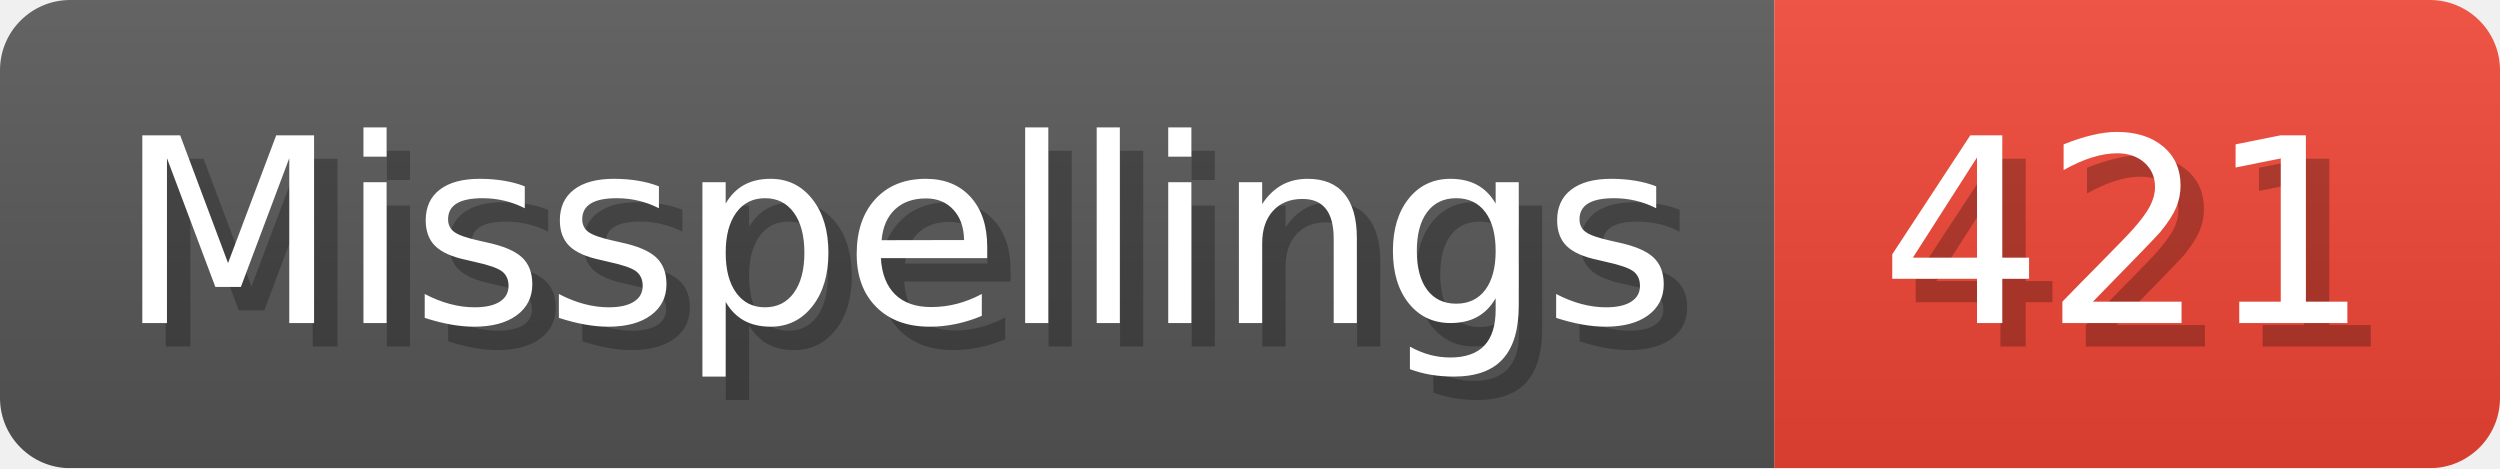
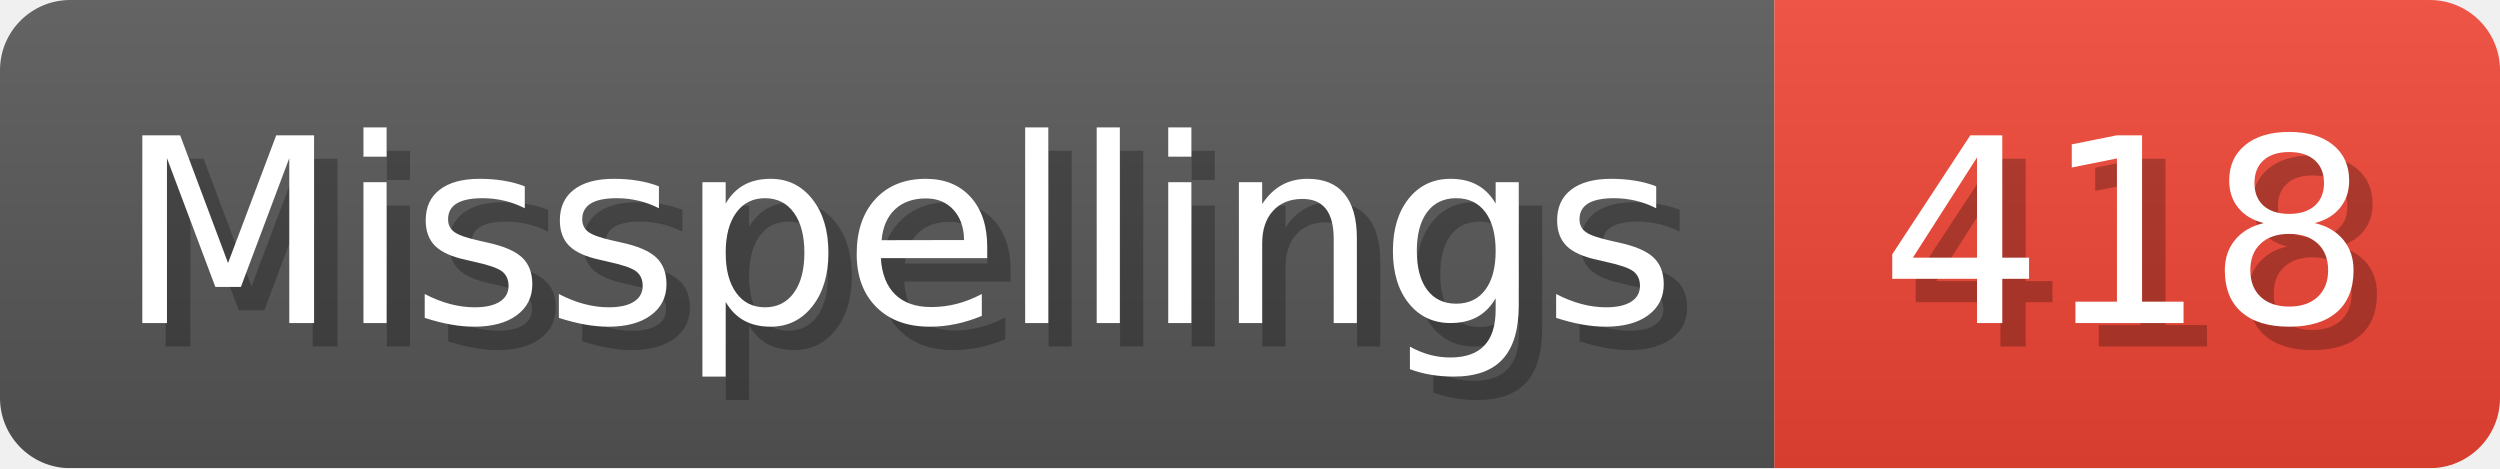
- <svg xmlns="http://www.w3.org/2000/svg" width="106.8" height="20" viewBox="0 0 1068 200" role="img" aria-label="Misspellings: 421">
+ <svg xmlns="http://www.w3.org/2000/svg" width="106.8" height="20" viewBox="0 0 1068 200" role="img" aria-label="Misspellings: 418">
  <linearGradient id="a" x2="0" y2="100%">
    <stop offset="0" stop-opacity=".1" stop-color="#EEE" />
    <stop offset="1" stop-opacity=".1" />
  </linearGradient>
  <mask id="m">
    <rect width="1068" height="200" rx="30" fill="#FFF" />
  </mask>
  <g mask="url(#m)">
    <rect width="758" height="200" fill="#555" />
    <rect width="310" height="200" fill="#E43" x="758" />
    <rect width="1068" height="200" fill="url(#a)" />
  </g>
  <g aria-hidden="true" fill="#fff" text-anchor="start" font-family="Verdana,DejaVu Sans,sans-serif" font-size="110">
    <text x="60" y="148" textLength="658" fill="#000" opacity="0.25">Misspellings</text>
    <text x="50" y="138" textLength="658">Misspellings</text>
-     <text x="813" y="148" textLength="210" fill="#000" opacity="0.25">421</text>
-     <text x="803" y="138" textLength="210">421</text>
+     <text x="813" y="148" textLength="210" fill="#000" opacity="0.25">418</text>
+     <text x="803" y="138" textLength="210">418</text>
  </g>
</svg>
